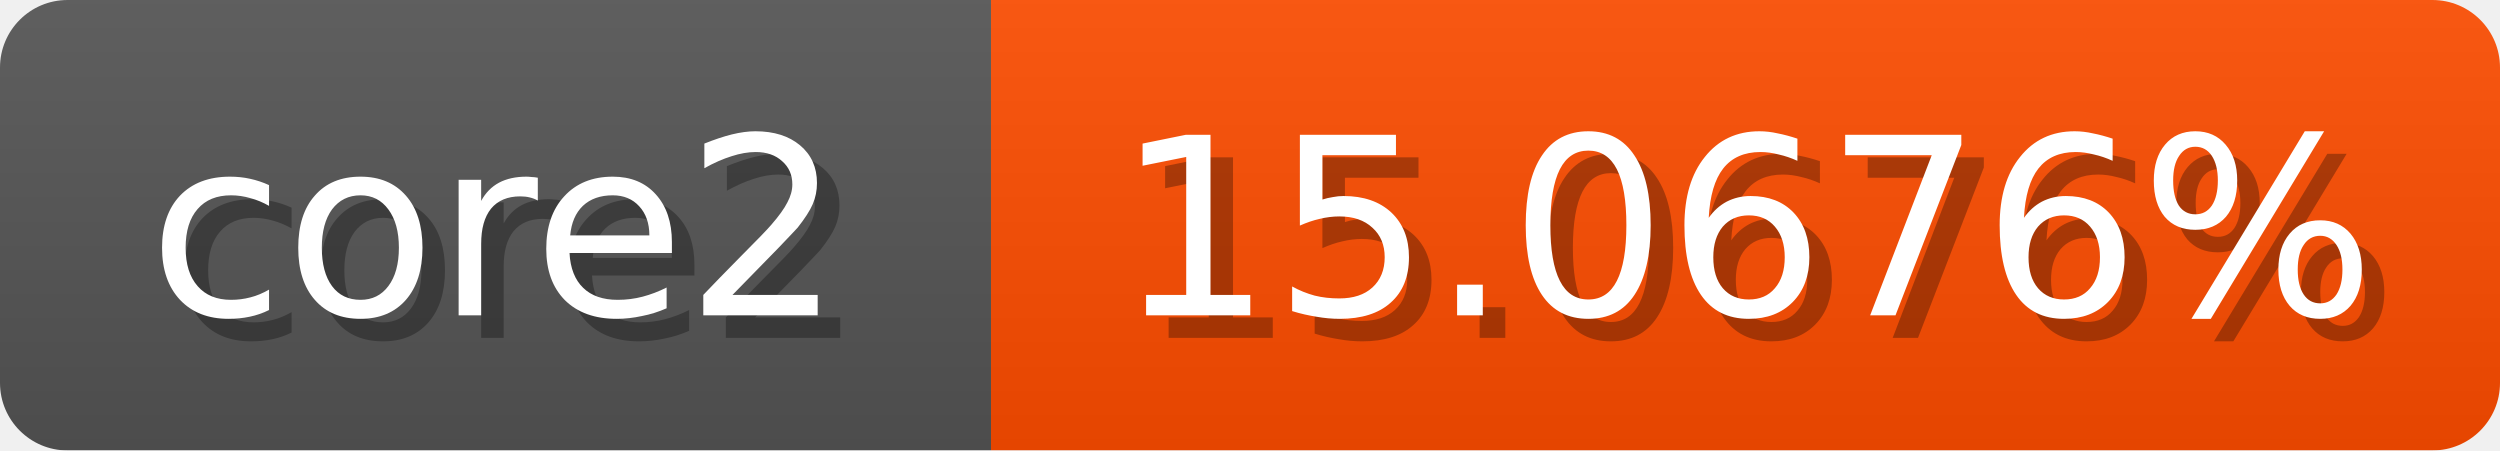
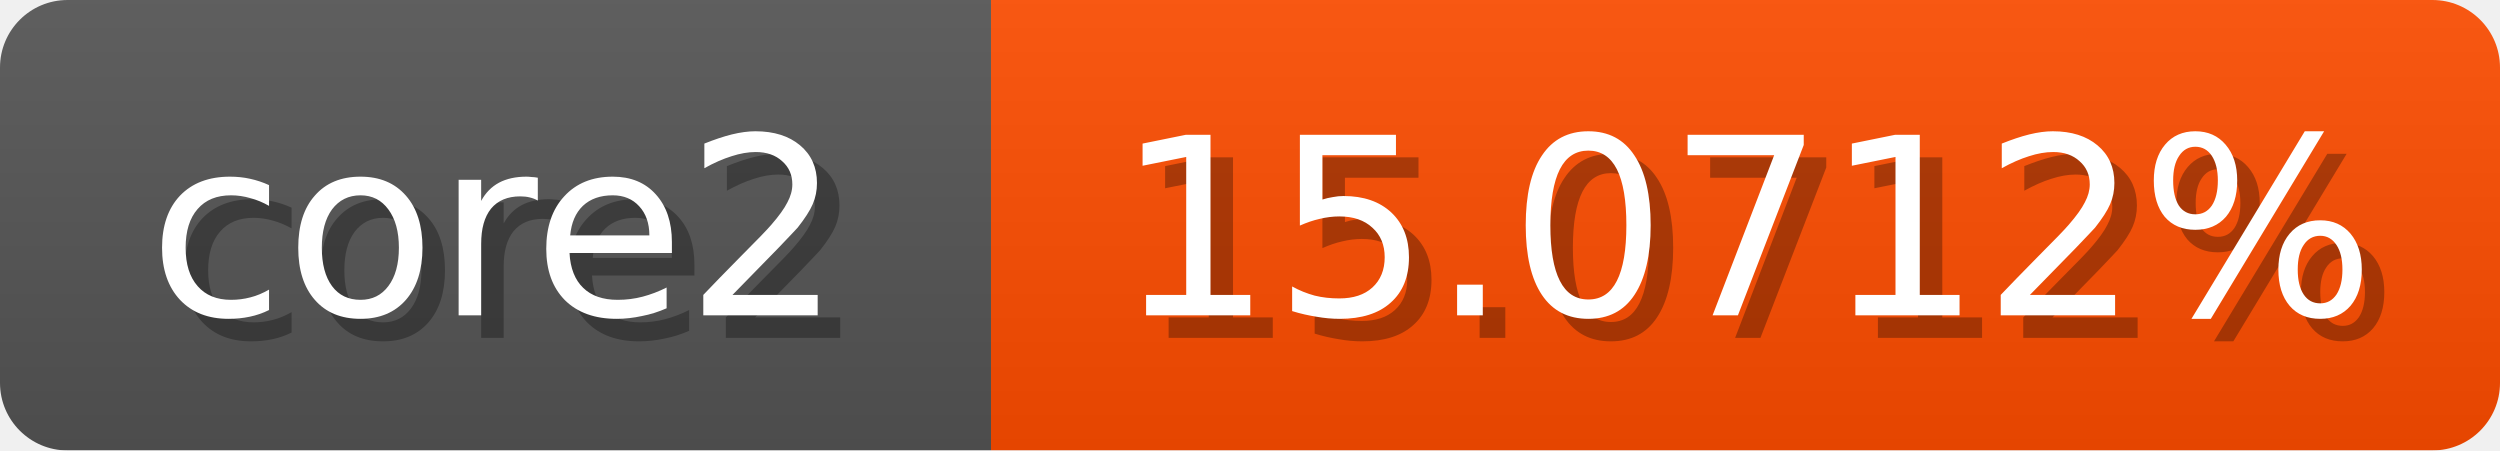
<svg xmlns="http://www.w3.org/2000/svg" width="111" height="20">
  <linearGradient id="b" x2="0" y2="100%">
    <stop offset="0" stop-color="#bbb" stop-opacity=".1" />
    <stop offset="1" stop-opacity=".1" />
  </linearGradient>
  <mask id="anybadge_1">
    <rect width="111" height="20" rx="3" fill="#fff" />
  </mask>
  <g mask="url(#anybadge_1)">
    <path fill="#555" d="M0 0h44v20H0z" />
    <path fill="#ff4d00" d="M44 0h67v20H44z" />
    <path fill="url(#b)" d="M0 0h111v20H0z" />
  </g>
  <g fill="#fff" text-anchor="middle" font-family="DejaVu Sans,Verdana,Geneva,sans-serif" font-size="11">
    <text x="23.0" y="15" fill="#010101" fill-opacity=".3">core2</text>
    <text x="22.0" y="14">core2</text>
  </g>
  <g fill="#fff" text-anchor="middle" font-family="DejaVu Sans,Verdana,Geneva,sans-serif" font-size="11">
-     <text x="78.5" y="15" fill="#010101" fill-opacity=".3">15.0676%</text>
-     <text x="77.5" y="14">15.0676%</text>
+     <text x="78.5" y="15" fill="#010101" fill-opacity=".3">15.0712%</text>
+     <text x="77.5" y="14">15.0712%</text>
  </g>
</svg>
